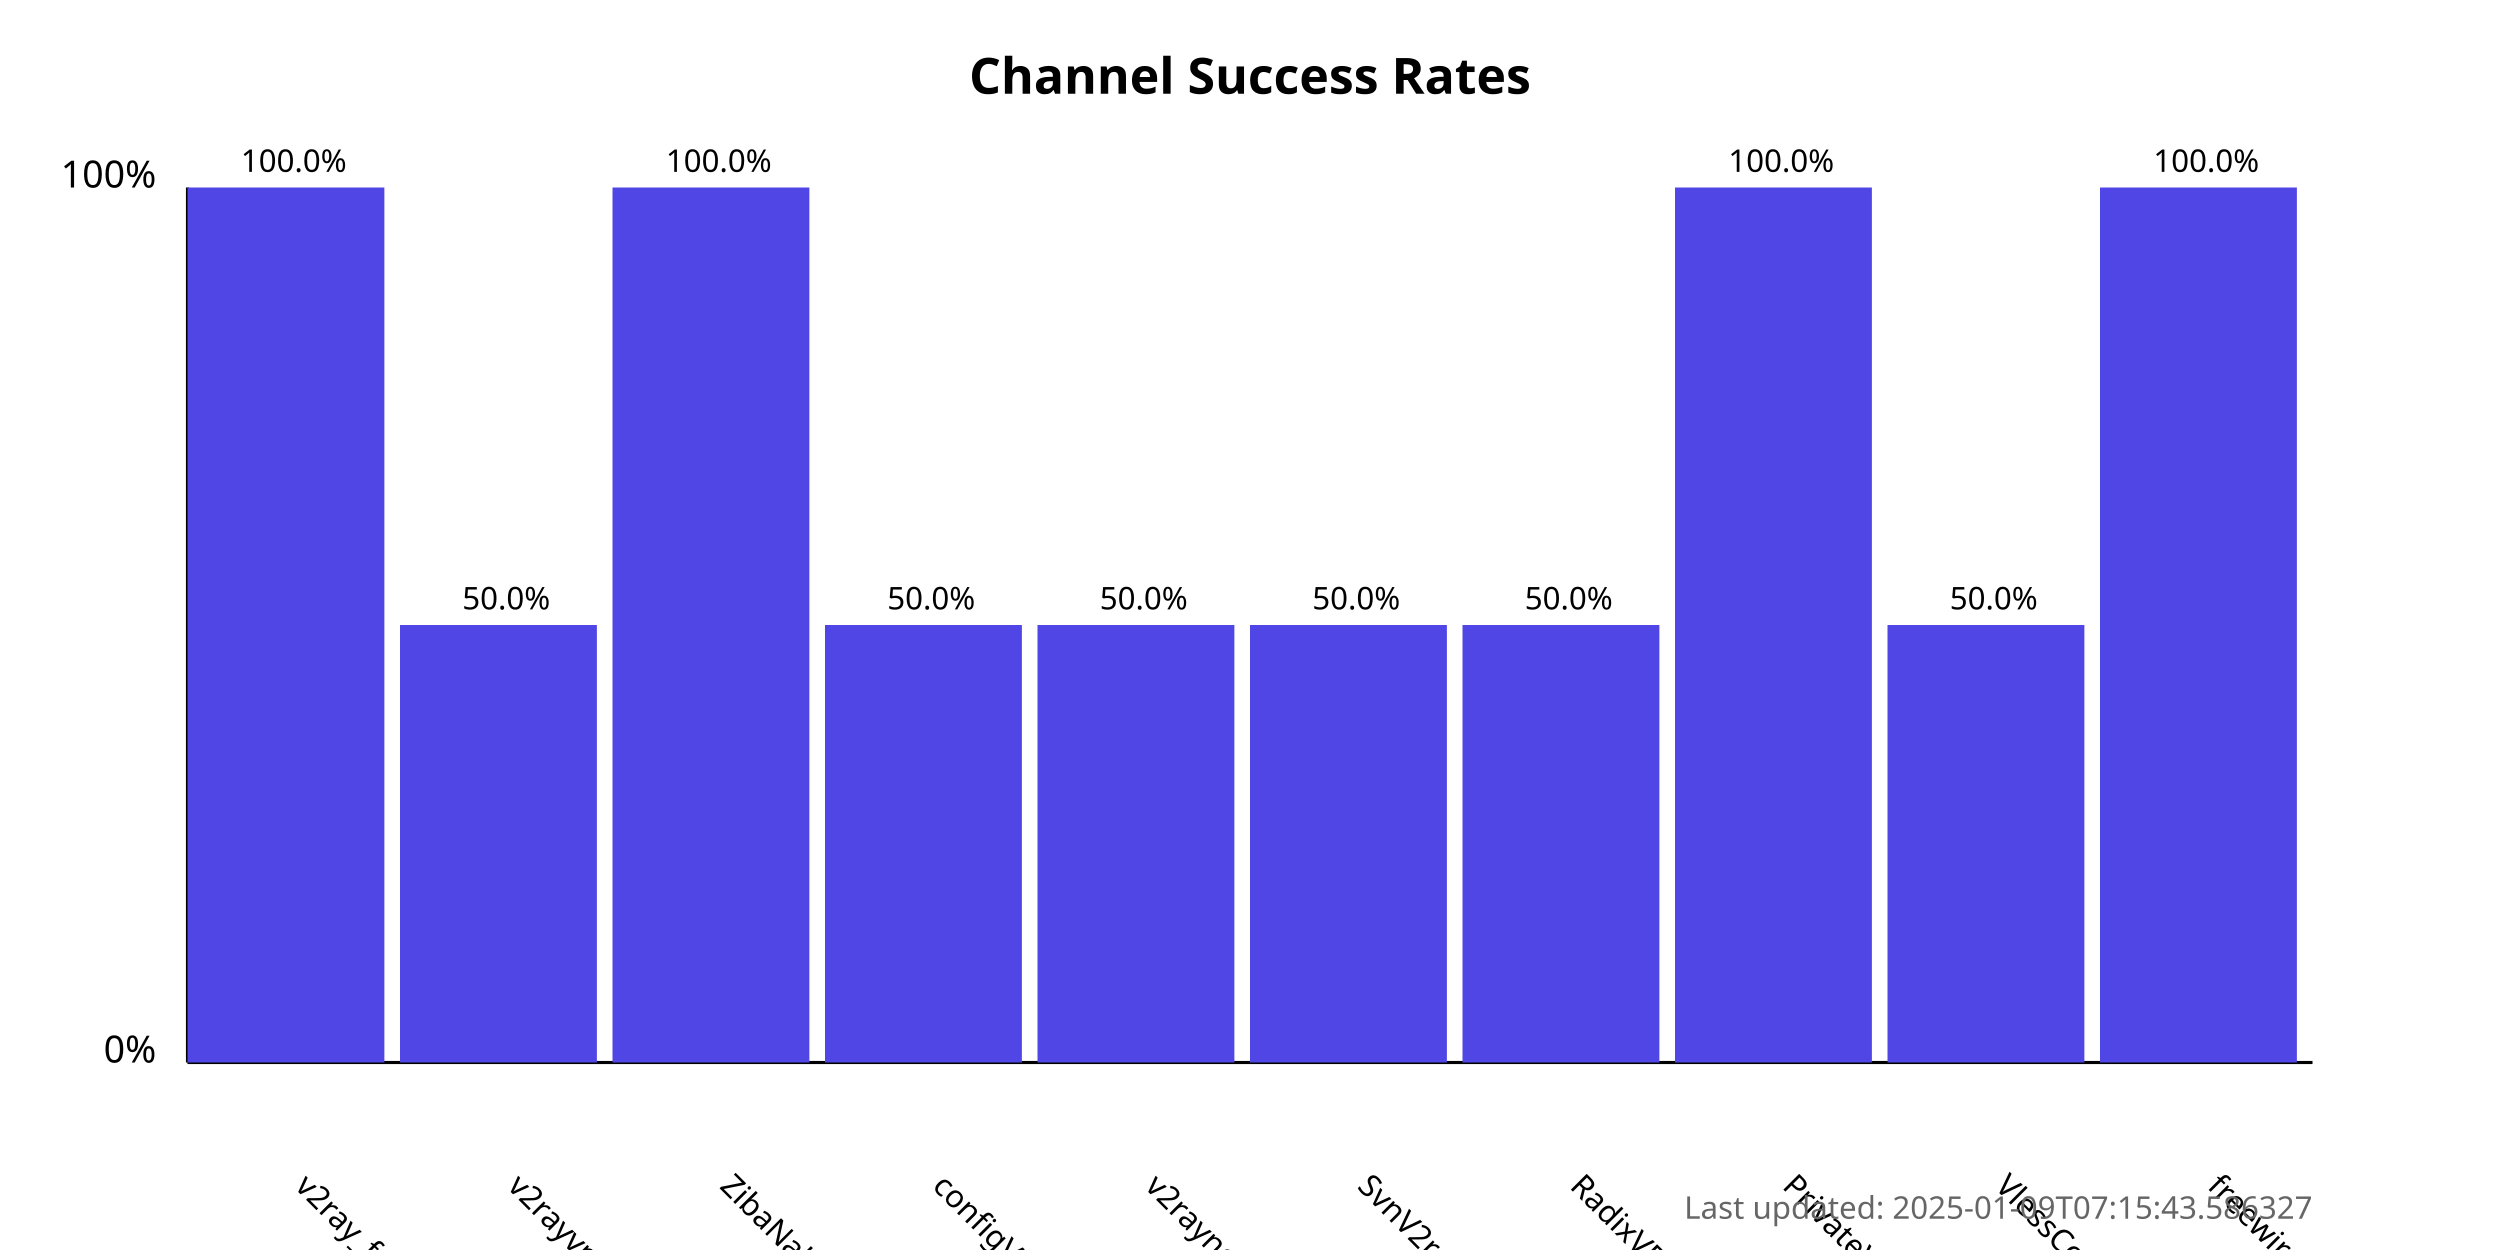
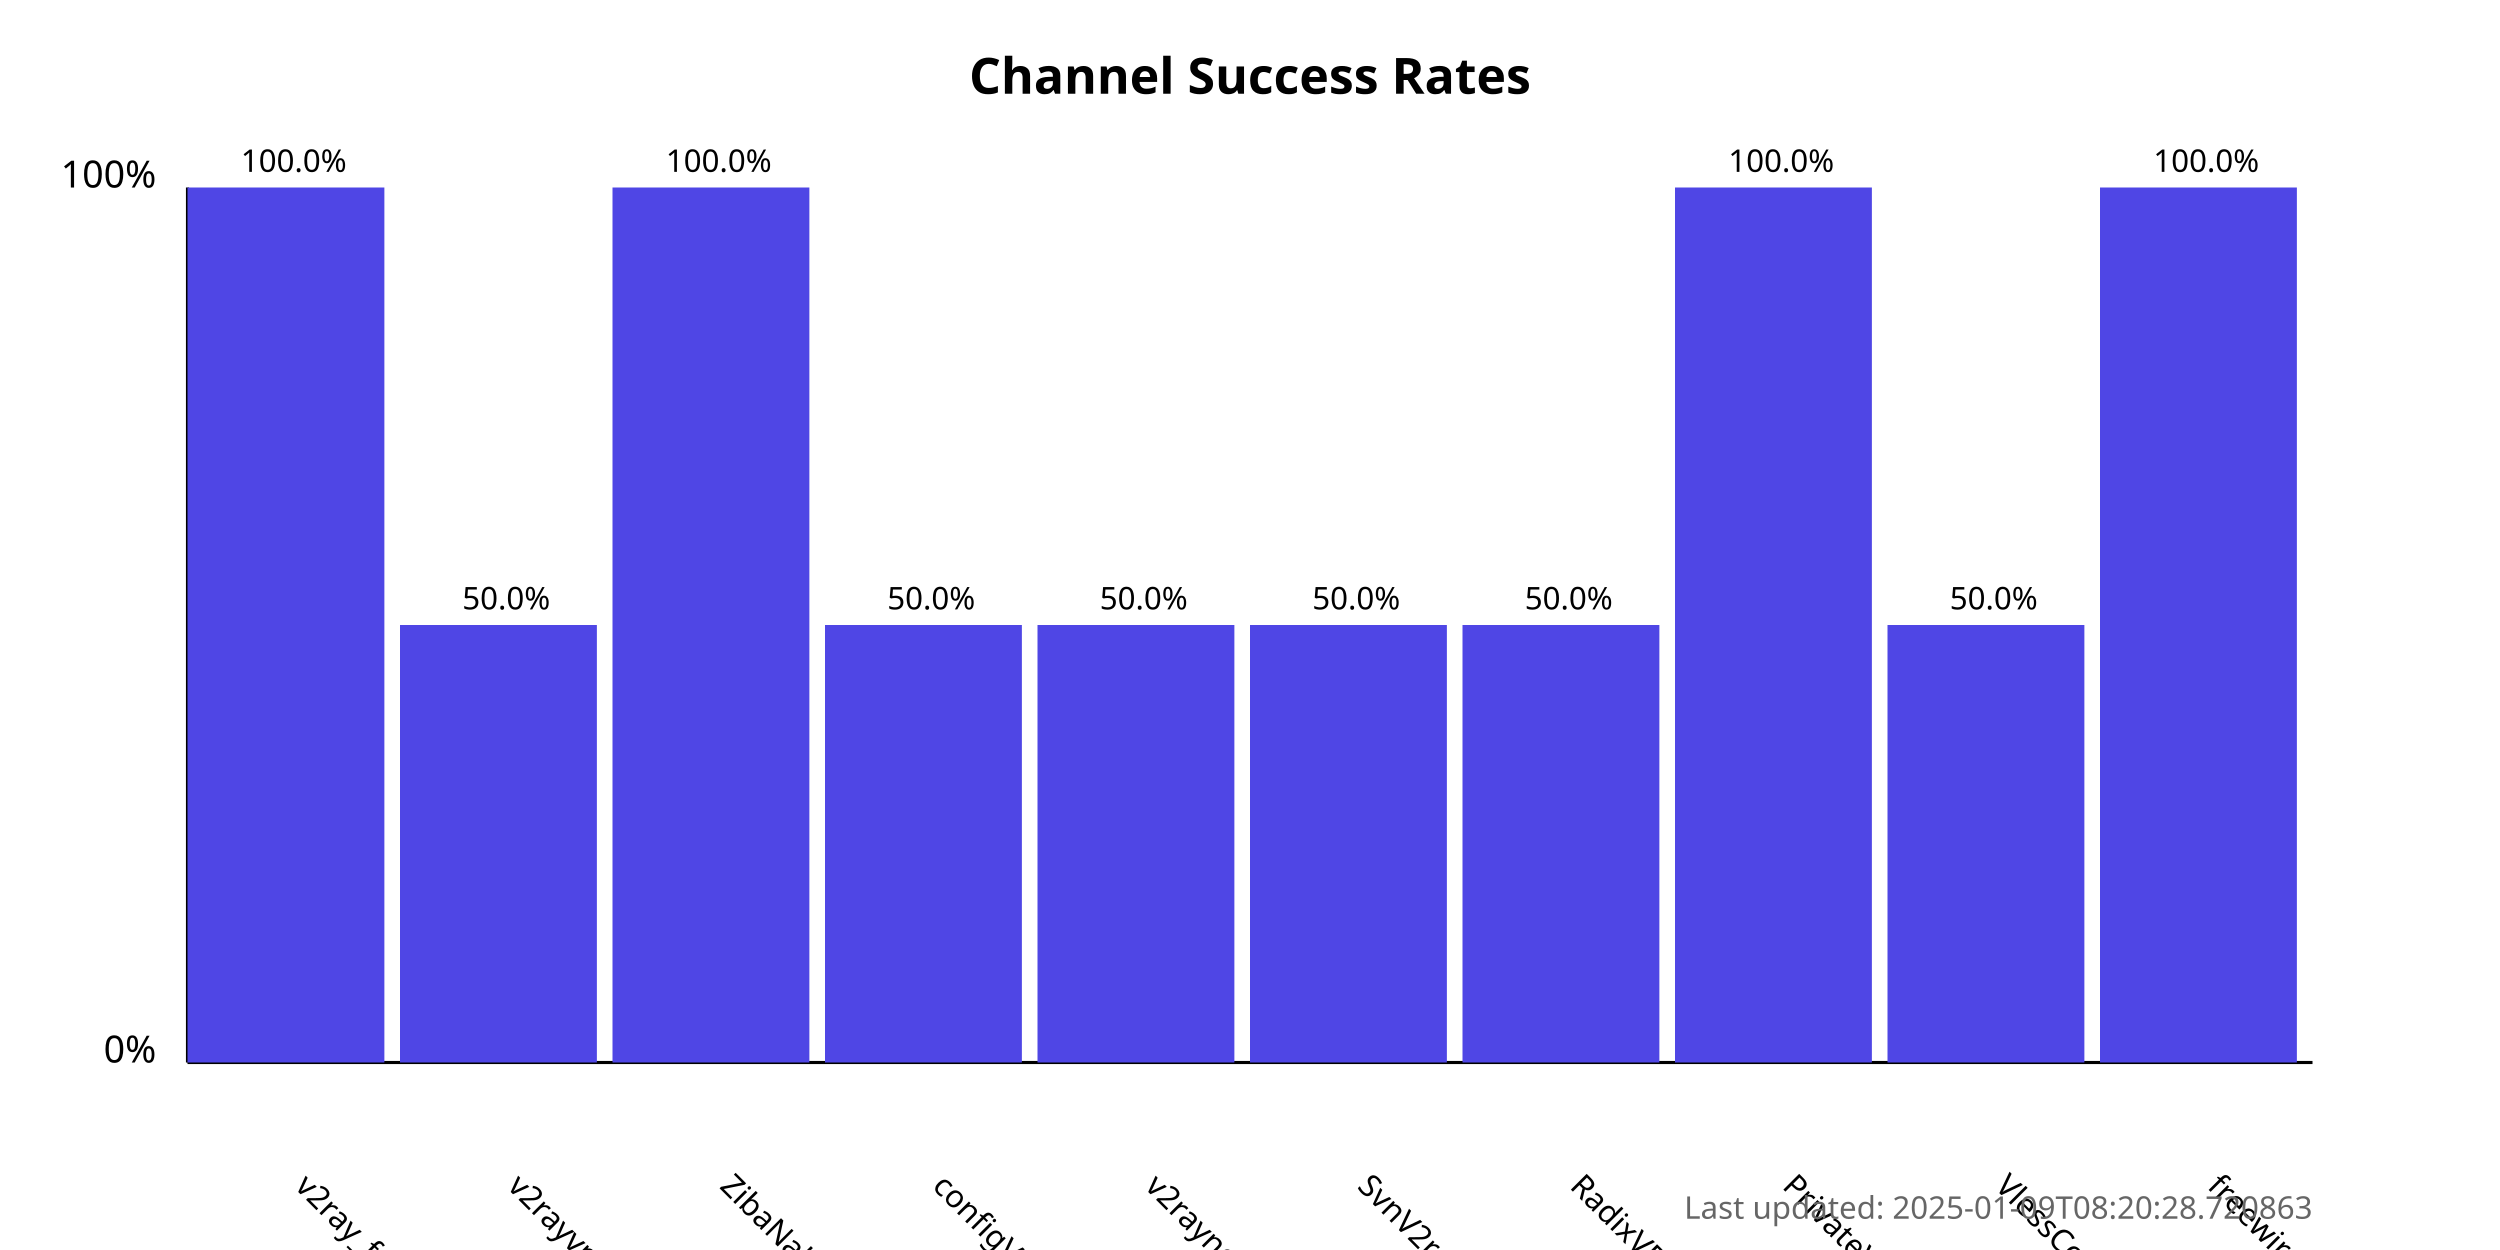
<svg xmlns="http://www.w3.org/2000/svg" width="800" height="400">
  <style>
            .chart-title { font: bold 16px sans-serif; }
            .axis-label { font: 12px sans-serif; }
            .tick-label { font: 10px sans-serif; }
            .bar { fill: #4f46e5; }
            .bar:hover { fill: #6366f1; }
            .timestamp { font: 10px sans-serif; fill: #666; }
        </style>
  <text x="400.0" y="30" text-anchor="middle" class="chart-title">
            Channel Success Rates
        </text>
  <line x1="60" y1="340" x2="60" y2="60" stroke="black" stroke-width="1" />
  <line x1="60" y1="340" x2="740" y2="340" stroke="black" stroke-width="1" />
  <text x="50" y="340" text-anchor="end" class="axis-label">0%</text>
  <text x="50" y="60" text-anchor="end" class="axis-label">100%</text>
  <g>
    <rect x="60" y="60.0" width="63.0" height="280.0" class="bar" />
    <text x="94.0" y="380" transform="rotate(45, 94.0, 380)" text-anchor="start" class="tick-label">
                v2ray_free_conf
            </text>
    <text x="94.0" y="55.0" text-anchor="middle" class="tick-label">
                100.0%
            </text>
  </g>
  <g>
    <rect x="128.0" y="200.0" width="63.0" height="140.0" class="bar" />
    <text x="162.0" y="380" transform="rotate(45, 162.0, 380)" text-anchor="start" class="tick-label">
                v2rayvpno
            </text>
    <text x="162.0" y="195.0" text-anchor="middle" class="tick-label">
                50.0%
            </text>
  </g>
  <g>
    <rect x="196.0" y="60.0" width="63.0" height="280.0" class="bar" />
    <text x="230.0" y="380" transform="rotate(45, 230.0, 380)" text-anchor="start" class="tick-label">
                ZibaNabz
            </text>
    <text x="230.0" y="55.0" text-anchor="middle" class="tick-label">
                100.0%
            </text>
  </g>
  <g>
    <rect x="264.0" y="200.0" width="63.0" height="140.0" class="bar" />
    <text x="298.0" y="380" transform="rotate(45, 298.0, 380)" text-anchor="start" class="tick-label">
                configV2rayForFree
            </text>
    <text x="298.0" y="195.0" text-anchor="middle" class="tick-label">
                50.0%
            </text>
  </g>
  <g>
    <rect x="332.0" y="200.0" width="63.0" height="140.0" class="bar" />
    <text x="366.0" y="380" transform="rotate(45, 366.0, 380)" text-anchor="start" class="tick-label">
                v2rayngvpn
            </text>
    <text x="366.0" y="195.0" text-anchor="middle" class="tick-label">
                50.0%
            </text>
  </g>
  <g>
    <rect x="400.0" y="200.0" width="63.0" height="140.0" class="bar" />
    <text x="434.0" y="380" transform="rotate(45, 434.0, 380)" text-anchor="start" class="tick-label">
                SvnV2ray
            </text>
    <text x="434.0" y="195.0" text-anchor="middle" class="tick-label">
                50.0%
            </text>
  </g>
  <g>
    <rect x="468.0" y="200.0" width="63.0" height="140.0" class="bar" />
    <text x="502.0" y="380" transform="rotate(45, 502.0, 380)" text-anchor="start" class="tick-label">
                RadixVPN
            </text>
    <text x="502.0" y="195.0" text-anchor="middle" class="tick-label">
                50.0%
            </text>
  </g>
  <g>
    <rect x="536.0" y="60.0" width="63.0" height="280.0" class="bar" />
    <text x="570.0" y="380" transform="rotate(45, 570.0, 380)" text-anchor="start" class="tick-label">
                PrivateVPNs
            </text>
    <text x="570.0" y="55.0" text-anchor="middle" class="tick-label">
                100.0%
            </text>
  </g>
  <g>
    <rect x="604.0" y="200.0" width="63.0" height="140.0" class="bar" />
    <text x="638.0" y="380" transform="rotate(45, 638.0, 380)" text-anchor="start" class="tick-label">
                VlessConfig
            </text>
    <text x="638.0" y="195.0" text-anchor="middle" class="tick-label">
                50.0%
            </text>
  </g>
  <g>
    <rect x="672.0" y="60.0" width="63.0" height="280.0" class="bar" />
    <text x="706.0" y="380" transform="rotate(45, 706.0, 380)" text-anchor="start" class="tick-label">
                freewireguard
            </text>
    <text x="706.0" y="55.0" text-anchor="middle" class="tick-label">
                100.0%
            </text>
  </g>
  <text x="740" y="390" text-anchor="end" class="timestamp">
-             Last updated: 2025-01-09T07:15:43.586327
+             Last updated: 2025-01-09T08:20:28.720863
        </text>
</svg>
